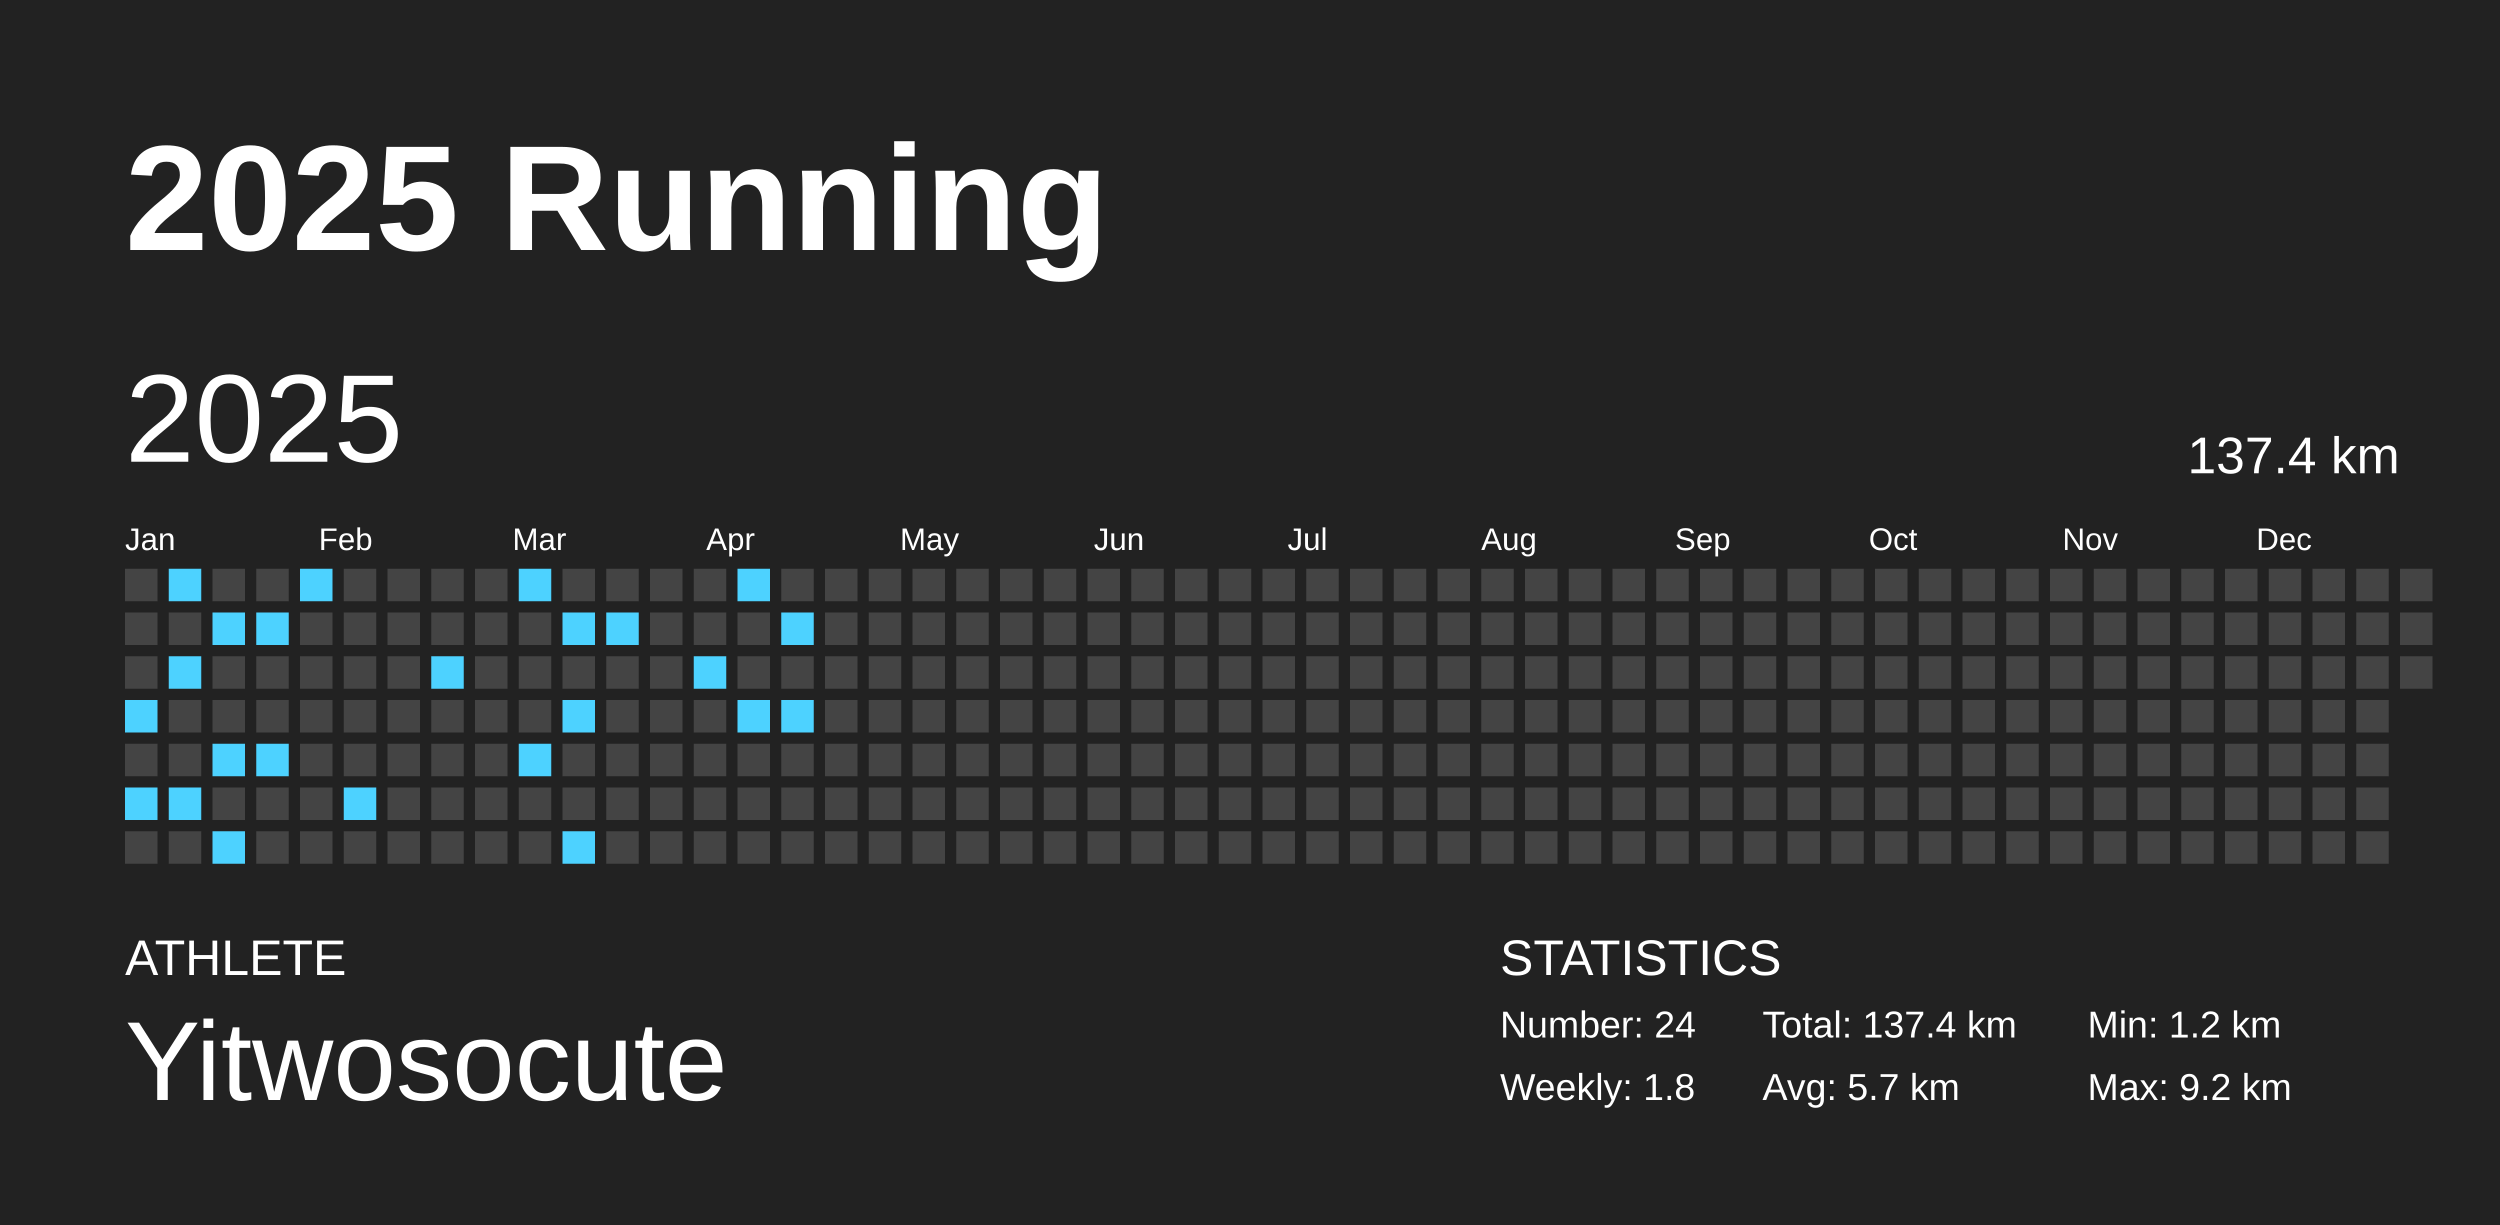
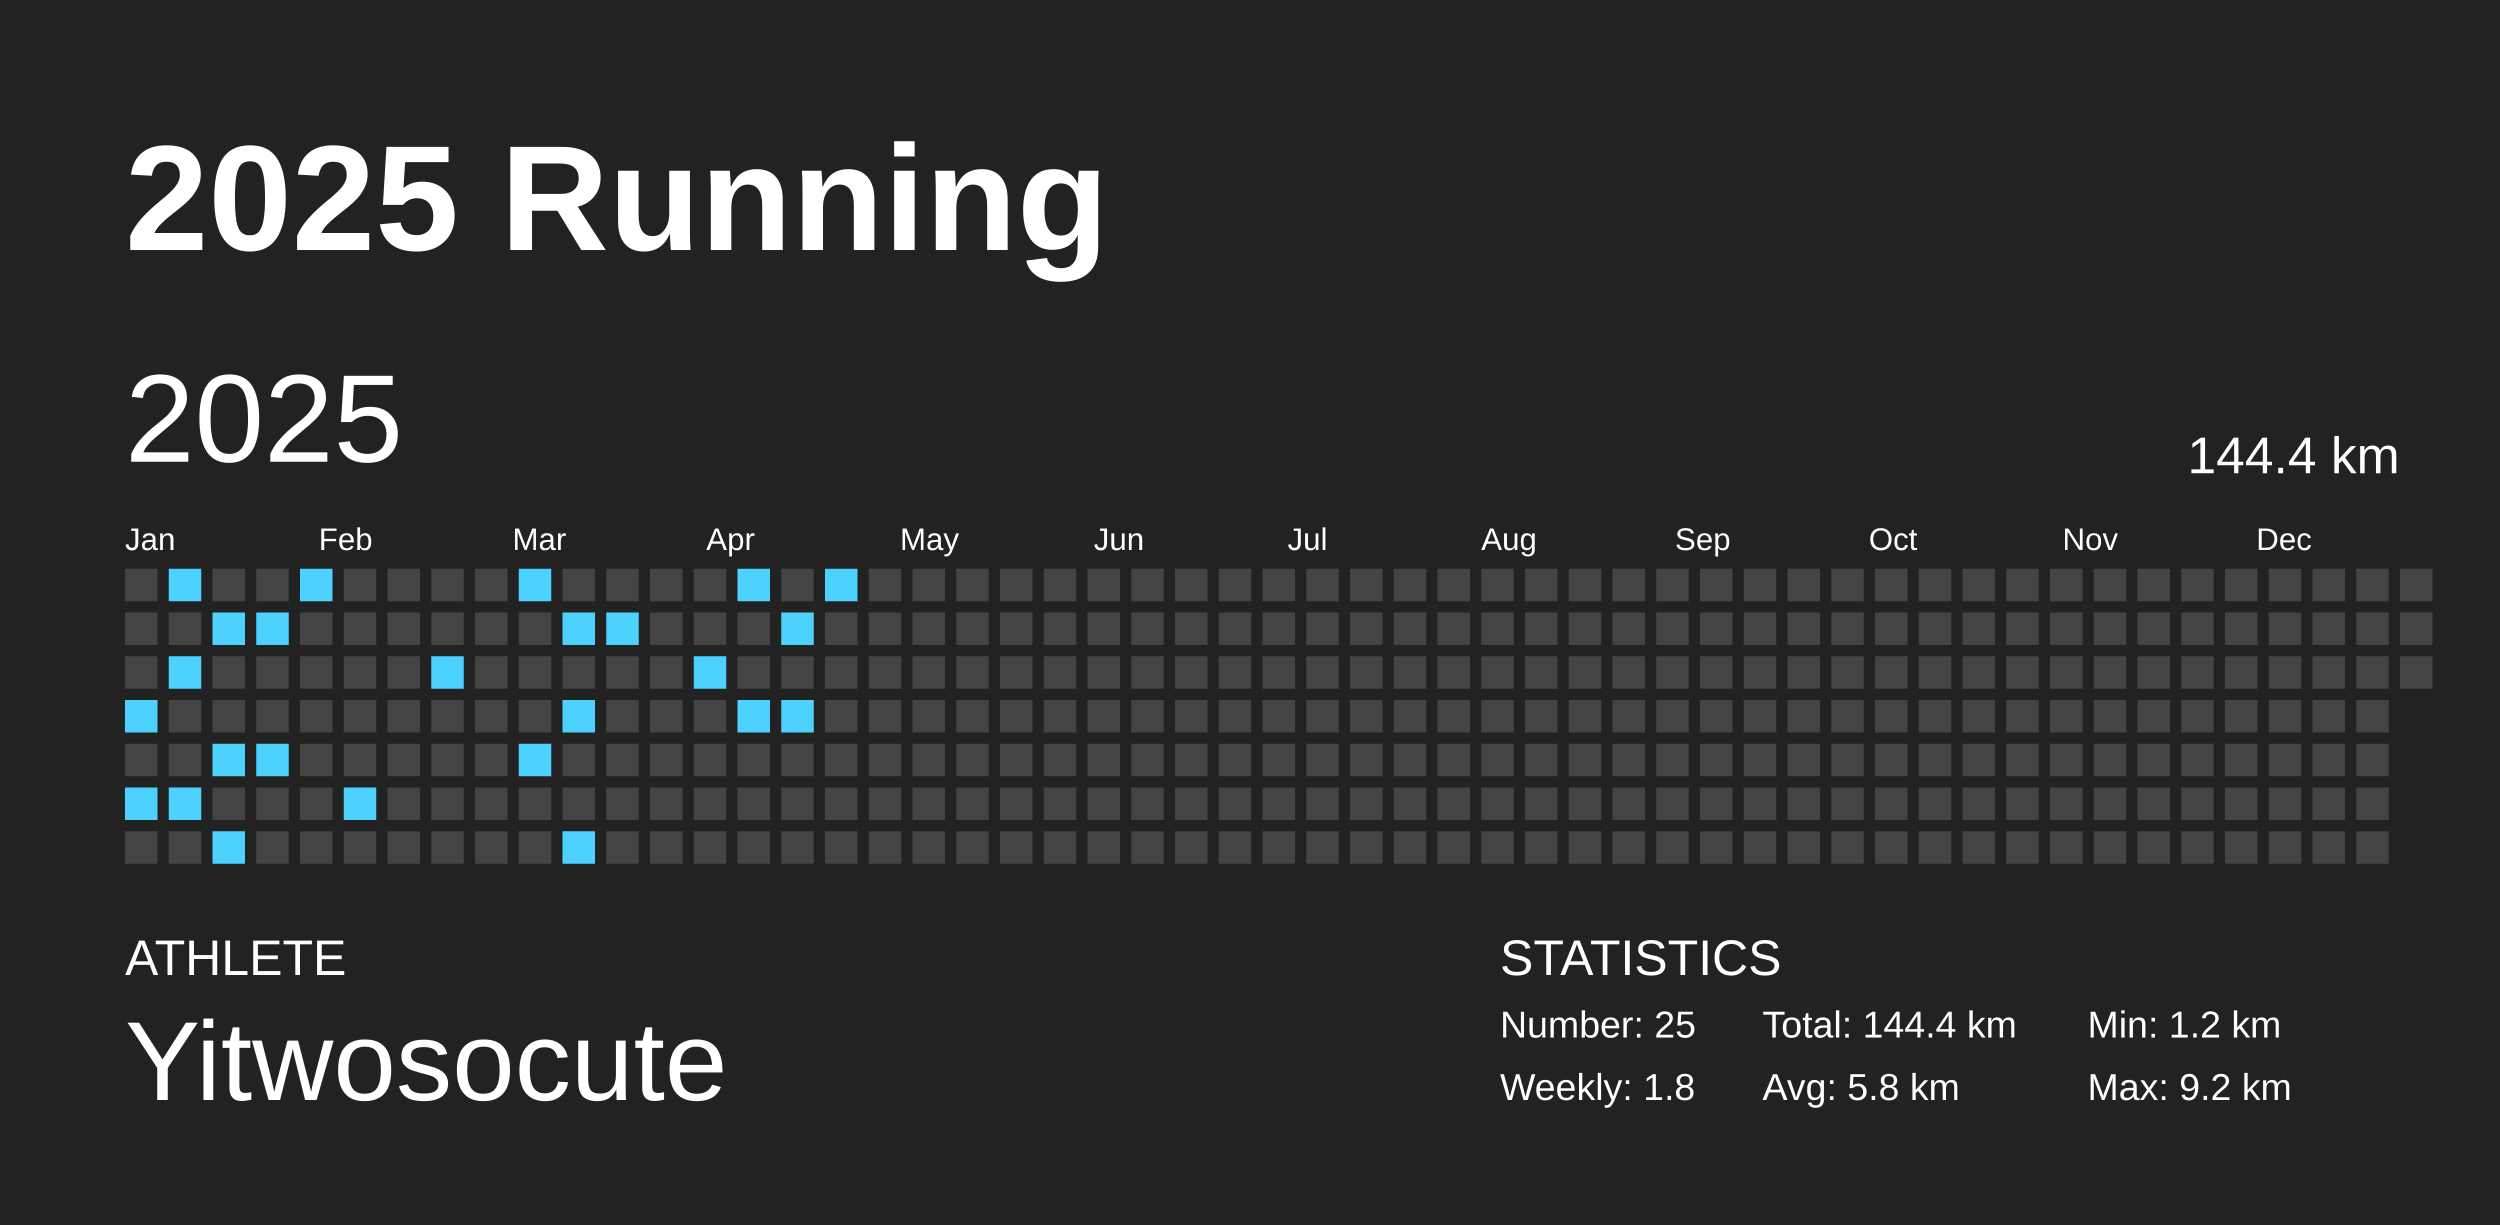
<svg xmlns="http://www.w3.org/2000/svg" baseProfile="full" height="98mm" version="1.1" viewBox="0,0,200,98" width="200mm">
  <defs />
  <rect fill="#222222" height="98" width="200" x="0" y="0" />
  <text fill="#FFFFFF" style="font-size:12px; font-family:Arial; font-weight:bold;" x="10" y="20">2025 Running</text>
  <text fill="#FFFFFF" style="font-size:4px; font-family:Arial" x="10" y="78">ATHLETE</text>
  <text fill="#FFFFFF" style="font-size:9px; font-family:Arial" x="10" y="88">Yitwosocute</text>
  <text fill="#FFFFFF" style="font-size:4px; font-family:Arial" x="120" y="78">STATISTICS</text>
-   <text fill="#FFFFFF" style="font-size:3px; font-family:Arial" x="120" y="83">Number: 24</text>
+   <text fill="#FFFFFF" style="font-size:3px; font-family:Arial" x="120" y="83">Number: 25</text>
  <text fill="#FFFFFF" style="font-size:3px; font-family:Arial" x="120" y="88">Weekly: 1.8</text>
-   <text fill="#FFFFFF" style="font-size:3px; font-family:Arial" x="141" y="83">Total: 137.4 km</text>
-   <text fill="#FFFFFF" style="font-size:3px; font-family:Arial" x="141" y="88">Avg: 5.7 km</text>
+   <text fill="#FFFFFF" style="font-size:3px; font-family:Arial" x="141" y="83">Total: 144.4 km</text>
+   <text fill="#FFFFFF" style="font-size:3px; font-family:Arial" x="141" y="88">Avg: 5.8 km</text>
  <text fill="#FFFFFF" style="font-size:3px; font-family:Arial" x="167" y="83">Min: 1.2 km</text>
  <text fill="#FFFFFF" style="font-size:3px; font-family:Arial" x="167" y="88">Max: 9.2 km</text>
  <text dominant-baseline="hanging" fill="#FFFFFF" style="font-size:10.0px; font-family:Arial;" x="10" y="30">2025</text>
-   <text dominant-baseline="hanging" fill="#FFFFFF" style="font-size:4.125px; font-family:Arial;" x="175" y="35">137.4 km</text>
+   <text dominant-baseline="hanging" fill="#FFFFFF" style="font-size:4.125px; font-family:Arial;" x="175" y="35">144.4 km</text>
  <text fill="#FFFFFF" style="font-size:2.5px; font-family:Arial" x="10.0" y="44">Jan</text>
  <text fill="#FFFFFF" style="font-size:2.5px; font-family:Arial" x="25.5" y="44">Feb</text>
  <text fill="#FFFFFF" style="font-size:2.5px; font-family:Arial" x="41.0" y="44">Mar</text>
  <text fill="#FFFFFF" style="font-size:2.5px; font-family:Arial" x="56.5" y="44">Apr</text>
  <text fill="#FFFFFF" style="font-size:2.5px; font-family:Arial" x="72.0" y="44">May</text>
  <text fill="#FFFFFF" style="font-size:2.5px; font-family:Arial" x="87.5" y="44">Jun</text>
  <text fill="#FFFFFF" style="font-size:2.5px; font-family:Arial" x="103.0" y="44">Jul</text>
  <text fill="#FFFFFF" style="font-size:2.5px; font-family:Arial" x="118.5" y="44">Aug</text>
  <text fill="#FFFFFF" style="font-size:2.5px; font-family:Arial" x="134.0" y="44">Sep</text>
  <text fill="#FFFFFF" style="font-size:2.5px; font-family:Arial" x="149.5" y="44">Oct</text>
  <text fill="#FFFFFF" style="font-size:2.5px; font-family:Arial" x="165.0" y="44">Nov</text>
  <text fill="#FFFFFF" style="font-size:2.5px; font-family:Arial" x="180.5" y="44">Dec</text>
  <rect fill="#444444" height="2.6" width="2.6" x="10.0" y="45.5" />
  <rect fill="#444444" height="2.6" width="2.6" x="10.0" y="49.0" />
  <rect fill="#444444" height="2.6" width="2.6" x="10.0" y="52.5" />
  <rect fill="#4dd2ff" height="2.6" width="2.6" x="10.0" y="56.0" />
  <rect fill="#444444" height="2.6" width="2.6" x="10.0" y="59.5" />
  <rect fill="#4dd2ff" height="2.6" width="2.6" x="10.0" y="63.0" />
  <rect fill="#444444" height="2.6" width="2.6" x="10.0" y="66.5" />
  <rect fill="#4dd2ff" height="2.6" width="2.6" x="13.5" y="45.5" />
  <rect fill="#444444" height="2.6" width="2.6" x="13.5" y="49.0" />
  <rect fill="#4dd2ff" height="2.6" width="2.6" x="13.5" y="52.5" />
  <rect fill="#444444" height="2.6" width="2.6" x="13.5" y="56.0" />
  <rect fill="#444444" height="2.6" width="2.6" x="13.5" y="59.5" />
  <rect fill="#4dd2ff" height="2.6" width="2.6" x="13.5" y="63.0" />
  <rect fill="#444444" height="2.6" width="2.6" x="13.5" y="66.5" />
  <rect fill="#444444" height="2.6" width="2.6" x="17.0" y="45.5" />
  <rect fill="#4dd2ff" height="2.6" width="2.6" x="17.0" y="49.0" />
  <rect fill="#444444" height="2.6" width="2.6" x="17.0" y="52.5" />
  <rect fill="#444444" height="2.6" width="2.6" x="17.0" y="56.0" />
  <rect fill="#4dd2ff" height="2.6" width="2.6" x="17.0" y="59.5" />
  <rect fill="#444444" height="2.6" width="2.6" x="17.0" y="63.0" />
  <rect fill="#4dd2ff" height="2.6" width="2.6" x="17.0" y="66.5" />
  <rect fill="#444444" height="2.6" width="2.6" x="20.5" y="45.5" />
  <rect fill="#4dd2ff" height="2.6" width="2.6" x="20.5" y="49.0" />
  <rect fill="#444444" height="2.6" width="2.6" x="20.5" y="52.5" />
  <rect fill="#444444" height="2.6" width="2.6" x="20.5" y="56.0" />
  <rect fill="#4dd2ff" height="2.6" width="2.6" x="20.5" y="59.5" />
  <rect fill="#444444" height="2.6" width="2.6" x="20.5" y="63.0" />
  <rect fill="#444444" height="2.6" width="2.6" x="20.5" y="66.5" />
  <rect fill="#4dd2ff" height="2.6" width="2.6" x="24.0" y="45.5" />
  <rect fill="#444444" height="2.6" width="2.6" x="24.0" y="49.0" />
  <rect fill="#444444" height="2.6" width="2.6" x="24.0" y="52.5" />
  <rect fill="#444444" height="2.6" width="2.6" x="24.0" y="56.0" />
  <rect fill="#444444" height="2.6" width="2.6" x="24.0" y="59.5" />
  <rect fill="#444444" height="2.6" width="2.6" x="24.0" y="63.0" />
  <rect fill="#444444" height="2.6" width="2.6" x="24.0" y="66.5" />
  <rect fill="#444444" height="2.6" width="2.6" x="27.5" y="45.5" />
  <rect fill="#444444" height="2.6" width="2.6" x="27.5" y="49.0" />
  <rect fill="#444444" height="2.6" width="2.6" x="27.5" y="52.5" />
  <rect fill="#444444" height="2.6" width="2.6" x="27.5" y="56.0" />
  <rect fill="#444444" height="2.6" width="2.6" x="27.5" y="59.5" />
  <rect fill="#4dd2ff" height="2.6" width="2.6" x="27.5" y="63.0" />
  <rect fill="#444444" height="2.6" width="2.6" x="27.5" y="66.5" />
  <rect fill="#444444" height="2.6" width="2.6" x="31.0" y="45.5" />
  <rect fill="#444444" height="2.6" width="2.6" x="31.0" y="49.0" />
  <rect fill="#444444" height="2.6" width="2.6" x="31.0" y="52.5" />
  <rect fill="#444444" height="2.6" width="2.6" x="31.0" y="56.0" />
  <rect fill="#444444" height="2.6" width="2.6" x="31.0" y="59.5" />
  <rect fill="#444444" height="2.6" width="2.6" x="31.0" y="63.0" />
  <rect fill="#444444" height="2.6" width="2.6" x="31.0" y="66.5" />
  <rect fill="#444444" height="2.6" width="2.6" x="34.5" y="45.5" />
  <rect fill="#444444" height="2.6" width="2.6" x="34.5" y="49.0" />
  <rect fill="#4dd2ff" height="2.6" width="2.6" x="34.5" y="52.5" />
  <rect fill="#444444" height="2.6" width="2.6" x="34.5" y="56.0" />
  <rect fill="#444444" height="2.6" width="2.6" x="34.5" y="59.5" />
  <rect fill="#444444" height="2.6" width="2.6" x="34.5" y="63.0" />
  <rect fill="#444444" height="2.6" width="2.6" x="34.5" y="66.5" />
  <rect fill="#444444" height="2.6" width="2.6" x="38.0" y="45.5" />
  <rect fill="#444444" height="2.6" width="2.6" x="38.0" y="49.0" />
  <rect fill="#444444" height="2.6" width="2.6" x="38.0" y="52.5" />
  <rect fill="#444444" height="2.6" width="2.6" x="38.0" y="56.0" />
  <rect fill="#444444" height="2.6" width="2.6" x="38.0" y="59.5" />
  <rect fill="#444444" height="2.6" width="2.6" x="38.0" y="63.0" />
  <rect fill="#444444" height="2.6" width="2.6" x="38.0" y="66.5" />
  <rect fill="#4dd2ff" height="2.6" width="2.6" x="41.5" y="45.5" />
  <rect fill="#444444" height="2.6" width="2.6" x="41.5" y="49.0" />
  <rect fill="#444444" height="2.6" width="2.6" x="41.5" y="52.5" />
  <rect fill="#444444" height="2.6" width="2.6" x="41.5" y="56.0" />
  <rect fill="#4dd2ff" height="2.6" width="2.6" x="41.5" y="59.5" />
  <rect fill="#444444" height="2.6" width="2.6" x="41.5" y="63.0" />
  <rect fill="#444444" height="2.6" width="2.6" x="41.5" y="66.5" />
  <rect fill="#444444" height="2.6" width="2.6" x="45.0" y="45.5" />
  <rect fill="#4dd2ff" height="2.6" width="2.6" x="45.0" y="49.0" />
  <rect fill="#444444" height="2.6" width="2.6" x="45.0" y="52.5" />
  <rect fill="#4dd2ff" height="2.6" width="2.6" x="45.0" y="56.0" />
  <rect fill="#444444" height="2.6" width="2.6" x="45.0" y="59.5" />
  <rect fill="#444444" height="2.6" width="2.6" x="45.0" y="63.0" />
  <rect fill="#4dd2ff" height="2.6" width="2.6" x="45.0" y="66.5" />
  <rect fill="#444444" height="2.6" width="2.6" x="48.5" y="45.5" />
  <rect fill="#4dd2ff" height="2.6" width="2.6" x="48.5" y="49.0" />
  <rect fill="#444444" height="2.6" width="2.6" x="48.5" y="52.5" />
  <rect fill="#444444" height="2.6" width="2.6" x="48.5" y="56.0" />
  <rect fill="#444444" height="2.6" width="2.6" x="48.5" y="59.5" />
  <rect fill="#444444" height="2.6" width="2.6" x="48.5" y="63.0" />
  <rect fill="#444444" height="2.6" width="2.6" x="48.5" y="66.5" />
  <rect fill="#444444" height="2.6" width="2.6" x="52.0" y="45.5" />
  <rect fill="#444444" height="2.6" width="2.6" x="52.0" y="49.0" />
  <rect fill="#444444" height="2.6" width="2.6" x="52.0" y="52.5" />
  <rect fill="#444444" height="2.6" width="2.6" x="52.0" y="56.0" />
  <rect fill="#444444" height="2.6" width="2.6" x="52.0" y="59.5" />
  <rect fill="#444444" height="2.6" width="2.6" x="52.0" y="63.0" />
  <rect fill="#444444" height="2.6" width="2.6" x="52.0" y="66.5" />
  <rect fill="#444444" height="2.6" width="2.6" x="55.5" y="45.5" />
  <rect fill="#444444" height="2.6" width="2.6" x="55.5" y="49.0" />
  <rect fill="#4dd2ff" height="2.6" width="2.6" x="55.5" y="52.5" />
  <rect fill="#444444" height="2.6" width="2.6" x="55.5" y="56.0" />
  <rect fill="#444444" height="2.6" width="2.6" x="55.5" y="59.5" />
  <rect fill="#444444" height="2.6" width="2.6" x="55.5" y="63.0" />
  <rect fill="#444444" height="2.6" width="2.6" x="55.5" y="66.5" />
  <rect fill="#4dd2ff" height="2.6" width="2.6" x="59.0" y="45.5" />
  <rect fill="#444444" height="2.6" width="2.6" x="59.0" y="49.0" />
  <rect fill="#444444" height="2.6" width="2.6" x="59.0" y="52.5" />
  <rect fill="#4dd2ff" height="2.6" width="2.6" x="59.0" y="56.0" />
  <rect fill="#444444" height="2.6" width="2.6" x="59.0" y="59.5" />
  <rect fill="#444444" height="2.6" width="2.6" x="59.0" y="63.0" />
  <rect fill="#444444" height="2.6" width="2.6" x="59.0" y="66.5" />
  <rect fill="#444444" height="2.6" width="2.6" x="62.5" y="45.5" />
  <rect fill="#4dd2ff" height="2.6" width="2.6" x="62.5" y="49.0" />
  <rect fill="#444444" height="2.6" width="2.6" x="62.5" y="52.5" />
  <rect fill="#4dd2ff" height="2.6" width="2.6" x="62.5" y="56.0" />
  <rect fill="#444444" height="2.6" width="2.6" x="62.5" y="59.5" />
  <rect fill="#444444" height="2.6" width="2.6" x="62.5" y="63.0" />
  <rect fill="#444444" height="2.6" width="2.6" x="62.5" y="66.5" />
-   <rect fill="#444444" height="2.6" width="2.6" x="66.0" y="45.5" />
+   <rect fill="#4dd2ff" height="2.6" width="2.6" x="66.0" y="45.5" />
  <rect fill="#444444" height="2.6" width="2.6" x="66.0" y="49.0" />
  <rect fill="#444444" height="2.6" width="2.6" x="66.0" y="52.5" />
  <rect fill="#444444" height="2.6" width="2.6" x="66.0" y="56.0" />
  <rect fill="#444444" height="2.6" width="2.6" x="66.0" y="59.5" />
  <rect fill="#444444" height="2.6" width="2.6" x="66.0" y="63.0" />
  <rect fill="#444444" height="2.6" width="2.6" x="66.0" y="66.5" />
  <rect fill="#444444" height="2.6" width="2.6" x="69.5" y="45.5" />
  <rect fill="#444444" height="2.6" width="2.6" x="69.5" y="49.0" />
  <rect fill="#444444" height="2.6" width="2.6" x="69.5" y="52.5" />
  <rect fill="#444444" height="2.6" width="2.6" x="69.5" y="56.0" />
  <rect fill="#444444" height="2.6" width="2.6" x="69.5" y="59.5" />
  <rect fill="#444444" height="2.6" width="2.6" x="69.5" y="63.0" />
  <rect fill="#444444" height="2.6" width="2.6" x="69.5" y="66.5" />
  <rect fill="#444444" height="2.6" width="2.6" x="73.0" y="45.5" />
  <rect fill="#444444" height="2.6" width="2.6" x="73.0" y="49.0" />
  <rect fill="#444444" height="2.6" width="2.6" x="73.0" y="52.5" />
  <rect fill="#444444" height="2.6" width="2.6" x="73.0" y="56.0" />
  <rect fill="#444444" height="2.6" width="2.6" x="73.0" y="59.5" />
  <rect fill="#444444" height="2.6" width="2.6" x="73.0" y="63.0" />
  <rect fill="#444444" height="2.6" width="2.6" x="73.0" y="66.5" />
  <rect fill="#444444" height="2.6" width="2.6" x="76.5" y="45.5" />
  <rect fill="#444444" height="2.6" width="2.6" x="76.5" y="49.0" />
  <rect fill="#444444" height="2.6" width="2.6" x="76.5" y="52.5" />
  <rect fill="#444444" height="2.6" width="2.6" x="76.5" y="56.0" />
  <rect fill="#444444" height="2.6" width="2.6" x="76.5" y="59.5" />
  <rect fill="#444444" height="2.6" width="2.6" x="76.5" y="63.0" />
  <rect fill="#444444" height="2.6" width="2.6" x="76.5" y="66.5" />
  <rect fill="#444444" height="2.6" width="2.6" x="80.0" y="45.5" />
  <rect fill="#444444" height="2.6" width="2.6" x="80.0" y="49.0" />
  <rect fill="#444444" height="2.6" width="2.6" x="80.0" y="52.5" />
  <rect fill="#444444" height="2.6" width="2.6" x="80.0" y="56.0" />
  <rect fill="#444444" height="2.6" width="2.6" x="80.0" y="59.5" />
  <rect fill="#444444" height="2.6" width="2.6" x="80.0" y="63.0" />
  <rect fill="#444444" height="2.6" width="2.6" x="80.0" y="66.5" />
  <rect fill="#444444" height="2.6" width="2.6" x="83.5" y="45.5" />
  <rect fill="#444444" height="2.6" width="2.6" x="83.5" y="49.0" />
  <rect fill="#444444" height="2.6" width="2.6" x="83.5" y="52.5" />
  <rect fill="#444444" height="2.6" width="2.6" x="83.5" y="56.0" />
  <rect fill="#444444" height="2.6" width="2.6" x="83.5" y="59.5" />
  <rect fill="#444444" height="2.6" width="2.6" x="83.5" y="63.0" />
  <rect fill="#444444" height="2.6" width="2.6" x="83.5" y="66.5" />
  <rect fill="#444444" height="2.6" width="2.6" x="87.0" y="45.5" />
  <rect fill="#444444" height="2.6" width="2.6" x="87.0" y="49.0" />
  <rect fill="#444444" height="2.6" width="2.6" x="87.0" y="52.5" />
  <rect fill="#444444" height="2.6" width="2.6" x="87.0" y="56.0" />
  <rect fill="#444444" height="2.6" width="2.6" x="87.0" y="59.5" />
  <rect fill="#444444" height="2.6" width="2.6" x="87.0" y="63.0" />
  <rect fill="#444444" height="2.6" width="2.6" x="87.0" y="66.5" />
  <rect fill="#444444" height="2.6" width="2.6" x="90.5" y="45.5" />
  <rect fill="#444444" height="2.6" width="2.6" x="90.5" y="49.0" />
  <rect fill="#444444" height="2.6" width="2.6" x="90.5" y="52.5" />
  <rect fill="#444444" height="2.6" width="2.6" x="90.5" y="56.0" />
  <rect fill="#444444" height="2.6" width="2.6" x="90.5" y="59.5" />
  <rect fill="#444444" height="2.6" width="2.6" x="90.5" y="63.0" />
  <rect fill="#444444" height="2.6" width="2.6" x="90.5" y="66.5" />
  <rect fill="#444444" height="2.6" width="2.6" x="94.0" y="45.5" />
  <rect fill="#444444" height="2.6" width="2.6" x="94.0" y="49.0" />
  <rect fill="#444444" height="2.6" width="2.6" x="94.0" y="52.5" />
  <rect fill="#444444" height="2.6" width="2.6" x="94.0" y="56.0" />
  <rect fill="#444444" height="2.6" width="2.6" x="94.0" y="59.5" />
  <rect fill="#444444" height="2.6" width="2.6" x="94.0" y="63.0" />
  <rect fill="#444444" height="2.6" width="2.6" x="94.0" y="66.5" />
  <rect fill="#444444" height="2.6" width="2.6" x="97.5" y="45.5" />
  <rect fill="#444444" height="2.6" width="2.6" x="97.5" y="49.0" />
  <rect fill="#444444" height="2.6" width="2.6" x="97.5" y="52.5" />
  <rect fill="#444444" height="2.6" width="2.6" x="97.5" y="56.0" />
  <rect fill="#444444" height="2.6" width="2.6" x="97.5" y="59.5" />
  <rect fill="#444444" height="2.6" width="2.6" x="97.5" y="63.0" />
  <rect fill="#444444" height="2.6" width="2.6" x="97.5" y="66.5" />
  <rect fill="#444444" height="2.6" width="2.6" x="101.0" y="45.5" />
  <rect fill="#444444" height="2.6" width="2.6" x="101.0" y="49.0" />
  <rect fill="#444444" height="2.6" width="2.6" x="101.0" y="52.5" />
  <rect fill="#444444" height="2.6" width="2.6" x="101.0" y="56.0" />
  <rect fill="#444444" height="2.6" width="2.6" x="101.0" y="59.5" />
  <rect fill="#444444" height="2.6" width="2.6" x="101.0" y="63.0" />
  <rect fill="#444444" height="2.6" width="2.6" x="101.0" y="66.5" />
  <rect fill="#444444" height="2.6" width="2.6" x="104.5" y="45.5" />
  <rect fill="#444444" height="2.6" width="2.6" x="104.5" y="49.0" />
  <rect fill="#444444" height="2.6" width="2.6" x="104.5" y="52.5" />
  <rect fill="#444444" height="2.6" width="2.6" x="104.5" y="56.0" />
  <rect fill="#444444" height="2.6" width="2.6" x="104.5" y="59.5" />
  <rect fill="#444444" height="2.6" width="2.6" x="104.5" y="63.0" />
  <rect fill="#444444" height="2.6" width="2.6" x="104.5" y="66.5" />
  <rect fill="#444444" height="2.6" width="2.6" x="108.0" y="45.5" />
  <rect fill="#444444" height="2.6" width="2.6" x="108.0" y="49.0" />
  <rect fill="#444444" height="2.6" width="2.6" x="108.0" y="52.5" />
  <rect fill="#444444" height="2.6" width="2.6" x="108.0" y="56.0" />
  <rect fill="#444444" height="2.6" width="2.6" x="108.0" y="59.5" />
  <rect fill="#444444" height="2.6" width="2.6" x="108.0" y="63.0" />
  <rect fill="#444444" height="2.6" width="2.6" x="108.0" y="66.5" />
  <rect fill="#444444" height="2.6" width="2.6" x="111.5" y="45.5" />
  <rect fill="#444444" height="2.6" width="2.6" x="111.5" y="49.0" />
  <rect fill="#444444" height="2.6" width="2.6" x="111.5" y="52.5" />
  <rect fill="#444444" height="2.6" width="2.6" x="111.5" y="56.0" />
  <rect fill="#444444" height="2.6" width="2.6" x="111.5" y="59.5" />
  <rect fill="#444444" height="2.6" width="2.6" x="111.5" y="63.0" />
  <rect fill="#444444" height="2.6" width="2.6" x="111.5" y="66.5" />
  <rect fill="#444444" height="2.6" width="2.6" x="115.0" y="45.5" />
  <rect fill="#444444" height="2.6" width="2.6" x="115.0" y="49.0" />
  <rect fill="#444444" height="2.6" width="2.6" x="115.0" y="52.5" />
  <rect fill="#444444" height="2.6" width="2.6" x="115.0" y="56.0" />
  <rect fill="#444444" height="2.6" width="2.6" x="115.0" y="59.5" />
  <rect fill="#444444" height="2.6" width="2.6" x="115.0" y="63.0" />
  <rect fill="#444444" height="2.6" width="2.6" x="115.0" y="66.5" />
  <rect fill="#444444" height="2.6" width="2.6" x="118.5" y="45.5" />
  <rect fill="#444444" height="2.6" width="2.6" x="118.5" y="49.0" />
  <rect fill="#444444" height="2.6" width="2.6" x="118.5" y="52.5" />
  <rect fill="#444444" height="2.6" width="2.6" x="118.5" y="56.0" />
  <rect fill="#444444" height="2.6" width="2.6" x="118.5" y="59.5" />
  <rect fill="#444444" height="2.6" width="2.6" x="118.5" y="63.0" />
  <rect fill="#444444" height="2.6" width="2.6" x="118.5" y="66.5" />
  <rect fill="#444444" height="2.6" width="2.6" x="122.0" y="45.5" />
  <rect fill="#444444" height="2.6" width="2.6" x="122.0" y="49.0" />
  <rect fill="#444444" height="2.6" width="2.6" x="122.0" y="52.5" />
  <rect fill="#444444" height="2.6" width="2.6" x="122.0" y="56.0" />
  <rect fill="#444444" height="2.6" width="2.6" x="122.0" y="59.5" />
  <rect fill="#444444" height="2.6" width="2.6" x="122.0" y="63.0" />
  <rect fill="#444444" height="2.6" width="2.6" x="122.0" y="66.5" />
  <rect fill="#444444" height="2.6" width="2.6" x="125.5" y="45.5" />
  <rect fill="#444444" height="2.6" width="2.6" x="125.5" y="49.0" />
  <rect fill="#444444" height="2.6" width="2.6" x="125.5" y="52.5" />
  <rect fill="#444444" height="2.6" width="2.6" x="125.5" y="56.0" />
  <rect fill="#444444" height="2.6" width="2.6" x="125.5" y="59.5" />
  <rect fill="#444444" height="2.6" width="2.6" x="125.5" y="63.0" />
  <rect fill="#444444" height="2.6" width="2.6" x="125.5" y="66.5" />
  <rect fill="#444444" height="2.6" width="2.6" x="129.0" y="45.5" />
  <rect fill="#444444" height="2.6" width="2.6" x="129.0" y="49.0" />
  <rect fill="#444444" height="2.6" width="2.6" x="129.0" y="52.5" />
  <rect fill="#444444" height="2.6" width="2.6" x="129.0" y="56.0" />
  <rect fill="#444444" height="2.6" width="2.6" x="129.0" y="59.5" />
  <rect fill="#444444" height="2.6" width="2.6" x="129.0" y="63.0" />
  <rect fill="#444444" height="2.6" width="2.6" x="129.0" y="66.5" />
  <rect fill="#444444" height="2.6" width="2.6" x="132.5" y="45.5" />
  <rect fill="#444444" height="2.6" width="2.6" x="132.5" y="49.0" />
  <rect fill="#444444" height="2.6" width="2.6" x="132.5" y="52.5" />
  <rect fill="#444444" height="2.6" width="2.6" x="132.5" y="56.0" />
  <rect fill="#444444" height="2.6" width="2.6" x="132.5" y="59.5" />
  <rect fill="#444444" height="2.6" width="2.6" x="132.5" y="63.0" />
  <rect fill="#444444" height="2.6" width="2.6" x="132.5" y="66.5" />
  <rect fill="#444444" height="2.6" width="2.6" x="136.0" y="45.5" />
  <rect fill="#444444" height="2.6" width="2.6" x="136.0" y="49.0" />
  <rect fill="#444444" height="2.6" width="2.6" x="136.0" y="52.5" />
  <rect fill="#444444" height="2.6" width="2.6" x="136.0" y="56.0" />
  <rect fill="#444444" height="2.6" width="2.6" x="136.0" y="59.5" />
  <rect fill="#444444" height="2.6" width="2.6" x="136.0" y="63.0" />
  <rect fill="#444444" height="2.6" width="2.6" x="136.0" y="66.5" />
  <rect fill="#444444" height="2.6" width="2.6" x="139.5" y="45.5" />
  <rect fill="#444444" height="2.6" width="2.6" x="139.5" y="49.0" />
  <rect fill="#444444" height="2.6" width="2.6" x="139.5" y="52.5" />
  <rect fill="#444444" height="2.6" width="2.6" x="139.5" y="56.0" />
  <rect fill="#444444" height="2.6" width="2.6" x="139.5" y="59.5" />
  <rect fill="#444444" height="2.6" width="2.6" x="139.5" y="63.0" />
  <rect fill="#444444" height="2.6" width="2.6" x="139.5" y="66.5" />
  <rect fill="#444444" height="2.6" width="2.6" x="143.0" y="45.5" />
  <rect fill="#444444" height="2.6" width="2.6" x="143.0" y="49.0" />
  <rect fill="#444444" height="2.6" width="2.6" x="143.0" y="52.5" />
  <rect fill="#444444" height="2.6" width="2.6" x="143.0" y="56.0" />
  <rect fill="#444444" height="2.6" width="2.6" x="143.0" y="59.5" />
  <rect fill="#444444" height="2.6" width="2.6" x="143.0" y="63.0" />
  <rect fill="#444444" height="2.6" width="2.6" x="143.0" y="66.5" />
  <rect fill="#444444" height="2.6" width="2.6" x="146.5" y="45.5" />
  <rect fill="#444444" height="2.6" width="2.6" x="146.5" y="49.0" />
  <rect fill="#444444" height="2.6" width="2.6" x="146.5" y="52.5" />
  <rect fill="#444444" height="2.6" width="2.6" x="146.5" y="56.0" />
  <rect fill="#444444" height="2.6" width="2.6" x="146.5" y="59.5" />
  <rect fill="#444444" height="2.6" width="2.6" x="146.5" y="63.0" />
  <rect fill="#444444" height="2.6" width="2.6" x="146.5" y="66.5" />
  <rect fill="#444444" height="2.6" width="2.6" x="150.0" y="45.5" />
  <rect fill="#444444" height="2.6" width="2.6" x="150.0" y="49.0" />
  <rect fill="#444444" height="2.6" width="2.6" x="150.0" y="52.5" />
  <rect fill="#444444" height="2.6" width="2.6" x="150.0" y="56.0" />
  <rect fill="#444444" height="2.6" width="2.6" x="150.0" y="59.5" />
  <rect fill="#444444" height="2.6" width="2.6" x="150.0" y="63.0" />
  <rect fill="#444444" height="2.6" width="2.6" x="150.0" y="66.5" />
  <rect fill="#444444" height="2.6" width="2.6" x="153.5" y="45.5" />
  <rect fill="#444444" height="2.6" width="2.6" x="153.5" y="49.0" />
  <rect fill="#444444" height="2.6" width="2.6" x="153.5" y="52.5" />
  <rect fill="#444444" height="2.6" width="2.6" x="153.5" y="56.0" />
  <rect fill="#444444" height="2.6" width="2.6" x="153.5" y="59.5" />
  <rect fill="#444444" height="2.6" width="2.6" x="153.5" y="63.0" />
  <rect fill="#444444" height="2.6" width="2.6" x="153.5" y="66.5" />
  <rect fill="#444444" height="2.6" width="2.6" x="157.0" y="45.5" />
  <rect fill="#444444" height="2.6" width="2.6" x="157.0" y="49.0" />
  <rect fill="#444444" height="2.6" width="2.6" x="157.0" y="52.5" />
  <rect fill="#444444" height="2.6" width="2.6" x="157.0" y="56.0" />
  <rect fill="#444444" height="2.6" width="2.6" x="157.0" y="59.5" />
  <rect fill="#444444" height="2.6" width="2.6" x="157.0" y="63.0" />
  <rect fill="#444444" height="2.6" width="2.6" x="157.0" y="66.5" />
  <rect fill="#444444" height="2.6" width="2.6" x="160.5" y="45.5" />
  <rect fill="#444444" height="2.6" width="2.6" x="160.5" y="49.0" />
  <rect fill="#444444" height="2.6" width="2.6" x="160.5" y="52.5" />
  <rect fill="#444444" height="2.6" width="2.6" x="160.5" y="56.0" />
  <rect fill="#444444" height="2.6" width="2.6" x="160.5" y="59.5" />
  <rect fill="#444444" height="2.6" width="2.6" x="160.5" y="63.0" />
  <rect fill="#444444" height="2.6" width="2.6" x="160.5" y="66.5" />
  <rect fill="#444444" height="2.6" width="2.6" x="164.0" y="45.5" />
  <rect fill="#444444" height="2.6" width="2.6" x="164.0" y="49.0" />
  <rect fill="#444444" height="2.6" width="2.6" x="164.0" y="52.5" />
  <rect fill="#444444" height="2.6" width="2.6" x="164.0" y="56.0" />
  <rect fill="#444444" height="2.6" width="2.6" x="164.0" y="59.5" />
  <rect fill="#444444" height="2.6" width="2.6" x="164.0" y="63.0" />
  <rect fill="#444444" height="2.6" width="2.6" x="164.0" y="66.5" />
  <rect fill="#444444" height="2.6" width="2.6" x="167.5" y="45.5" />
  <rect fill="#444444" height="2.6" width="2.6" x="167.5" y="49.0" />
  <rect fill="#444444" height="2.6" width="2.6" x="167.5" y="52.5" />
  <rect fill="#444444" height="2.6" width="2.6" x="167.5" y="56.0" />
  <rect fill="#444444" height="2.6" width="2.6" x="167.5" y="59.5" />
  <rect fill="#444444" height="2.6" width="2.6" x="167.5" y="63.0" />
  <rect fill="#444444" height="2.6" width="2.6" x="167.5" y="66.5" />
  <rect fill="#444444" height="2.6" width="2.6" x="171.0" y="45.5" />
  <rect fill="#444444" height="2.6" width="2.6" x="171.0" y="49.0" />
  <rect fill="#444444" height="2.6" width="2.6" x="171.0" y="52.5" />
  <rect fill="#444444" height="2.6" width="2.6" x="171.0" y="56.0" />
  <rect fill="#444444" height="2.6" width="2.6" x="171.0" y="59.5" />
  <rect fill="#444444" height="2.6" width="2.6" x="171.0" y="63.0" />
  <rect fill="#444444" height="2.6" width="2.6" x="171.0" y="66.5" />
  <rect fill="#444444" height="2.6" width="2.6" x="174.5" y="45.5" />
  <rect fill="#444444" height="2.6" width="2.6" x="174.5" y="49.0" />
  <rect fill="#444444" height="2.6" width="2.6" x="174.5" y="52.5" />
  <rect fill="#444444" height="2.6" width="2.6" x="174.5" y="56.0" />
  <rect fill="#444444" height="2.6" width="2.6" x="174.5" y="59.5" />
  <rect fill="#444444" height="2.6" width="2.6" x="174.5" y="63.0" />
  <rect fill="#444444" height="2.6" width="2.6" x="174.5" y="66.5" />
  <rect fill="#444444" height="2.6" width="2.6" x="178.0" y="45.5" />
  <rect fill="#444444" height="2.6" width="2.6" x="178.0" y="49.0" />
  <rect fill="#444444" height="2.6" width="2.6" x="178.0" y="52.5" />
  <rect fill="#444444" height="2.6" width="2.6" x="178.0" y="56.0" />
  <rect fill="#444444" height="2.6" width="2.6" x="178.0" y="59.5" />
  <rect fill="#444444" height="2.6" width="2.6" x="178.0" y="63.0" />
  <rect fill="#444444" height="2.6" width="2.6" x="178.0" y="66.5" />
  <rect fill="#444444" height="2.6" width="2.6" x="181.5" y="45.5" />
  <rect fill="#444444" height="2.6" width="2.6" x="181.5" y="49.0" />
  <rect fill="#444444" height="2.6" width="2.6" x="181.5" y="52.5" />
  <rect fill="#444444" height="2.6" width="2.6" x="181.5" y="56.0" />
  <rect fill="#444444" height="2.6" width="2.6" x="181.5" y="59.5" />
  <rect fill="#444444" height="2.6" width="2.6" x="181.5" y="63.0" />
  <rect fill="#444444" height="2.6" width="2.6" x="181.5" y="66.5" />
  <rect fill="#444444" height="2.6" width="2.6" x="185.0" y="45.5" />
  <rect fill="#444444" height="2.6" width="2.6" x="185.0" y="49.0" />
  <rect fill="#444444" height="2.6" width="2.6" x="185.0" y="52.5" />
  <rect fill="#444444" height="2.6" width="2.6" x="185.0" y="56.0" />
  <rect fill="#444444" height="2.6" width="2.6" x="185.0" y="59.5" />
  <rect fill="#444444" height="2.6" width="2.6" x="185.0" y="63.0" />
  <rect fill="#444444" height="2.6" width="2.6" x="185.0" y="66.5" />
  <rect fill="#444444" height="2.6" width="2.6" x="188.5" y="45.5" />
  <rect fill="#444444" height="2.6" width="2.6" x="188.5" y="49.0" />
  <rect fill="#444444" height="2.6" width="2.6" x="188.5" y="52.5" />
  <rect fill="#444444" height="2.6" width="2.6" x="188.5" y="56.0" />
  <rect fill="#444444" height="2.6" width="2.6" x="188.5" y="59.5" />
  <rect fill="#444444" height="2.6" width="2.6" x="188.5" y="63.0" />
  <rect fill="#444444" height="2.6" width="2.6" x="188.5" y="66.5" />
  <rect fill="#444444" height="2.6" width="2.6" x="192.0" y="45.5" />
  <rect fill="#444444" height="2.6" width="2.6" x="192.0" y="49.0" />
  <rect fill="#444444" height="2.6" width="2.6" x="192.0" y="52.5" />
</svg>
